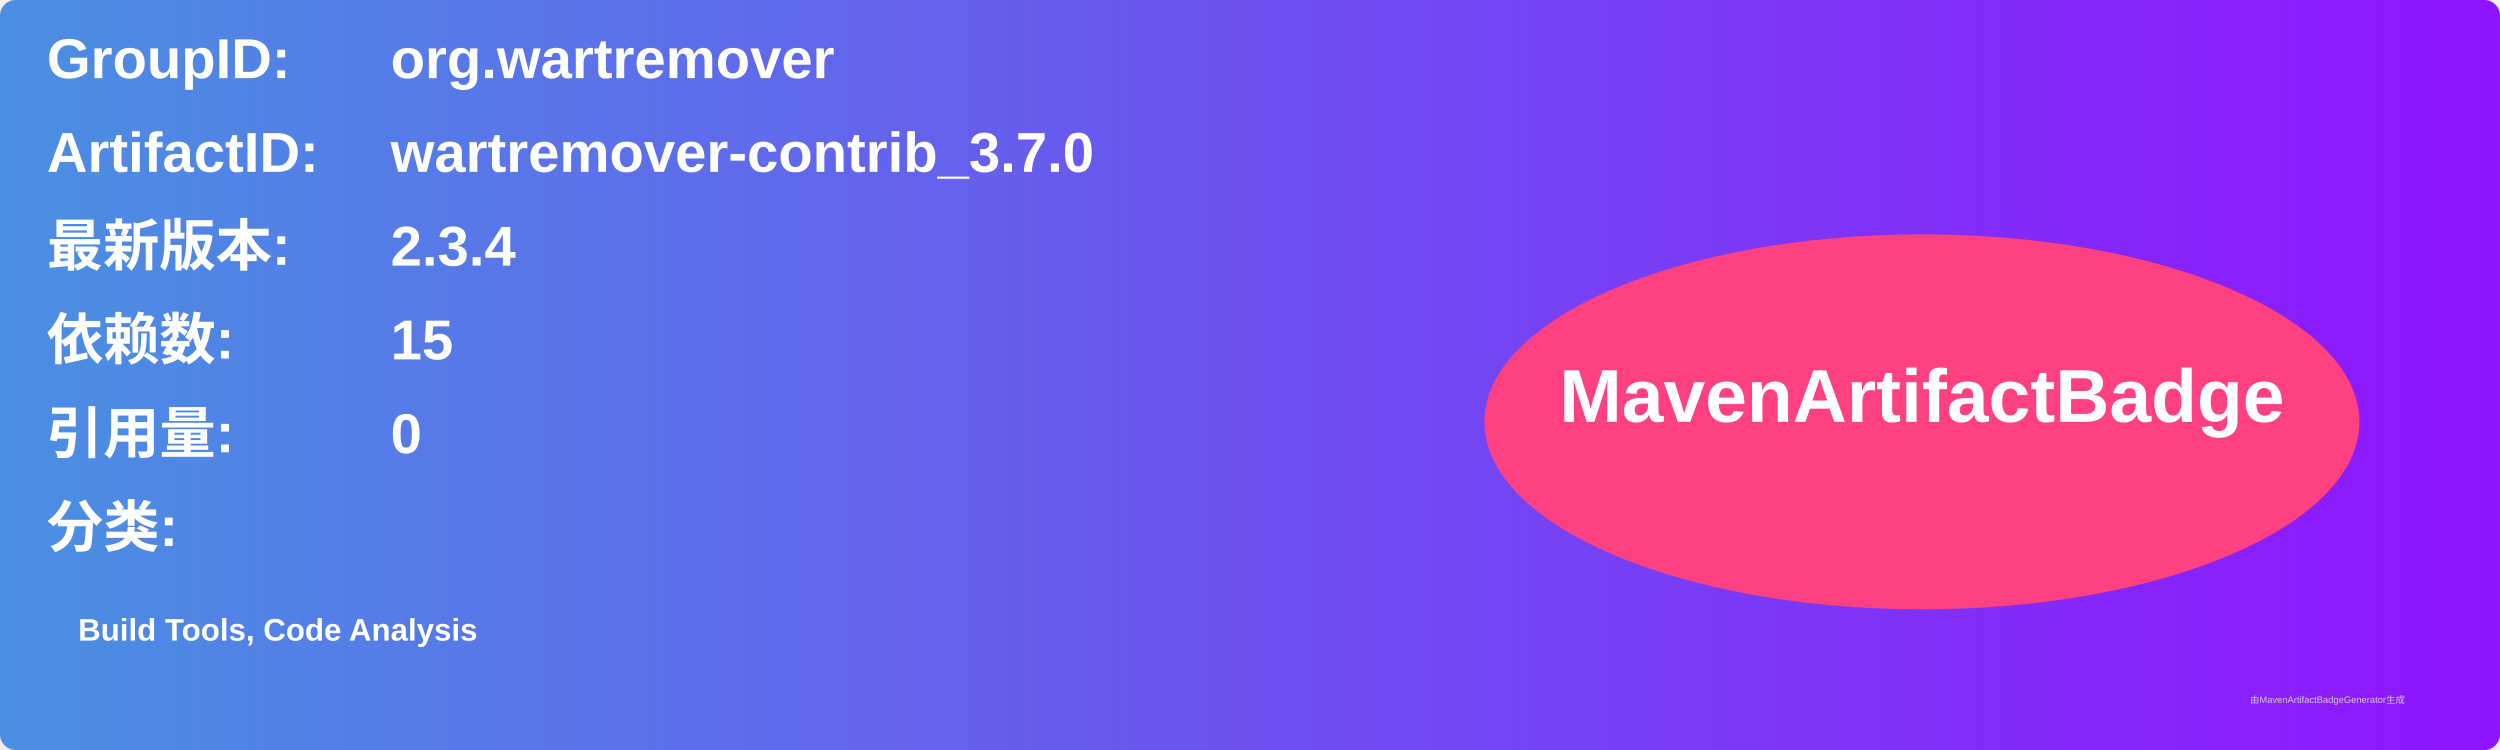
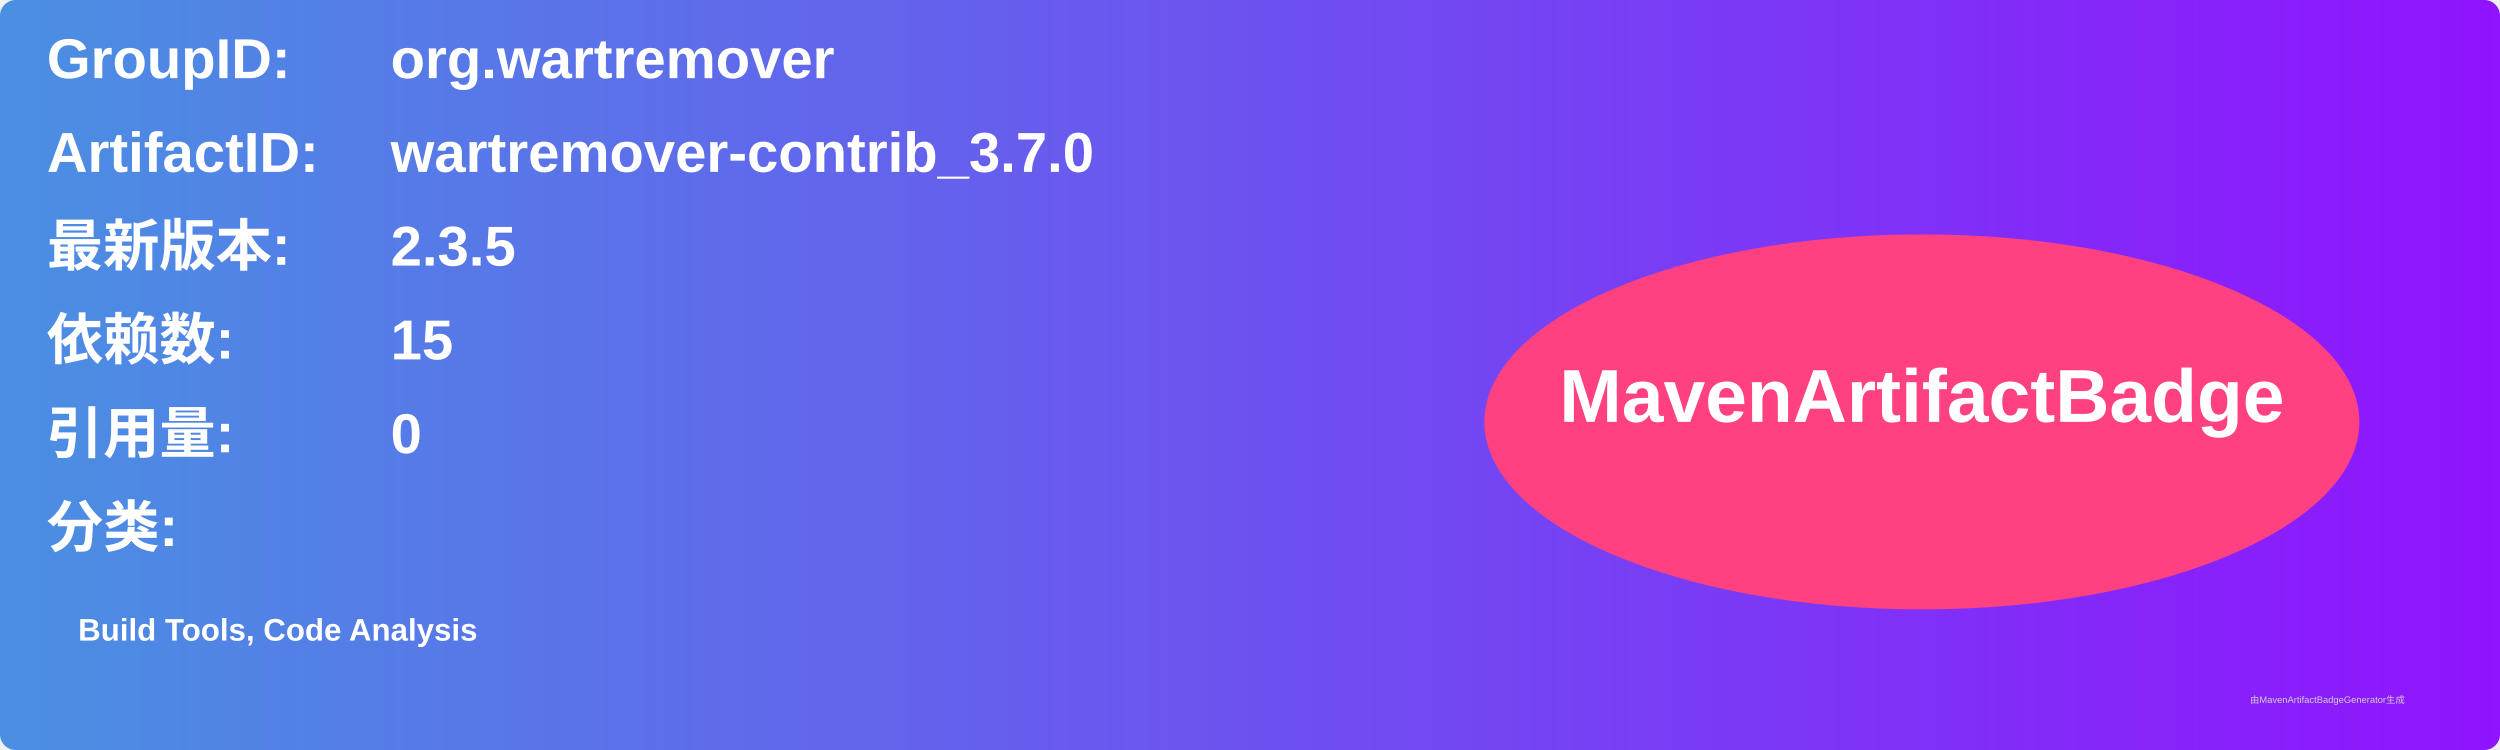
<svg xmlns="http://www.w3.org/2000/svg" width="800" height="240" viewBox="0 0 800 240">
  <linearGradient id="grad" x1="0%" y1="0%" x2="100%" y2="0%">
    <stop offset="0%" stop-color="#4a90e2" />
    <stop offset="100%" stop-color="#9013fe" />
  </linearGradient>
  <rect width="100%" height="100%" rx="5" ry="5" fill="url(#grad)" />
  <g transform="translate(15, 15)">
    <text x="0" y="10" font-family="Arial" font-size="18" fill="white" font-weight="bold" width="260">GroupID:</text>
    <text x="110" y="10" font-family="Arial" font-size="18" fill="white" font-weight="bold" width="460">org.wartremover</text>
    <text x="0" y="40" font-family="Arial" font-size="18" fill="white" font-weight="bold" width="260">ArtifactID:</text>
    <text x="110" y="40" font-family="Arial" font-size="18" fill="white" font-weight="bold" width="460">wartremover-contrib_3.7.0</text>
    <text x="0" y="70" font-family="Arial" font-size="18" fill="white" font-weight="bold">最新版本:</text>
    <text x="110" y="70" font-family="Arial" font-size="18" fill="white" font-weight="bold">
-       <tspan font-weight="bold">2.3.4</tspan>
+       <tspan font-weight="bold">2.3.5</tspan>
    </text>
    <text x="0" y="100" font-family="Arial" font-size="18" fill="white" font-weight="bold">依赖数: </text>
    <text x="110" y="100" font-family="Arial" font-size="18" fill="white">
      <tspan font-weight="bold">15</tspan>
    </text>
    <text x="0" y="130" font-family="Arial" font-size="18" fill="white" font-weight="bold">引用量: </text>
    <text x="110" y="130" font-family="Arial" font-size="18" fill="white">
      <tspan font-weight="bold">0</tspan>
    </text>
    <text x="0" y="160" font-family="Arial" font-size="18" fill="white" font-weight="bold">分类:</text>
    <text x="10" y="190" font-family="Arial" font-size="10" fill="white">
      <tspan font-weight="bold">Build Tools, Code Analysis</tspan>
    </text>
    <ellipse cx="600" cy="120" rx="140" ry="60" fill="#ff4081" />
    <text x="600" y="120" text-anchor="middle" font-family="Arial" font-size="24" fill="white" font-weight="bold">MavenArtifactBadge</text>
  </g>
  <text x="720" y="225" font-family="Arial" font-size="3" fill="#d0d0d0">由MavenArtifactBadgeGenerator生成</text>
</svg>
